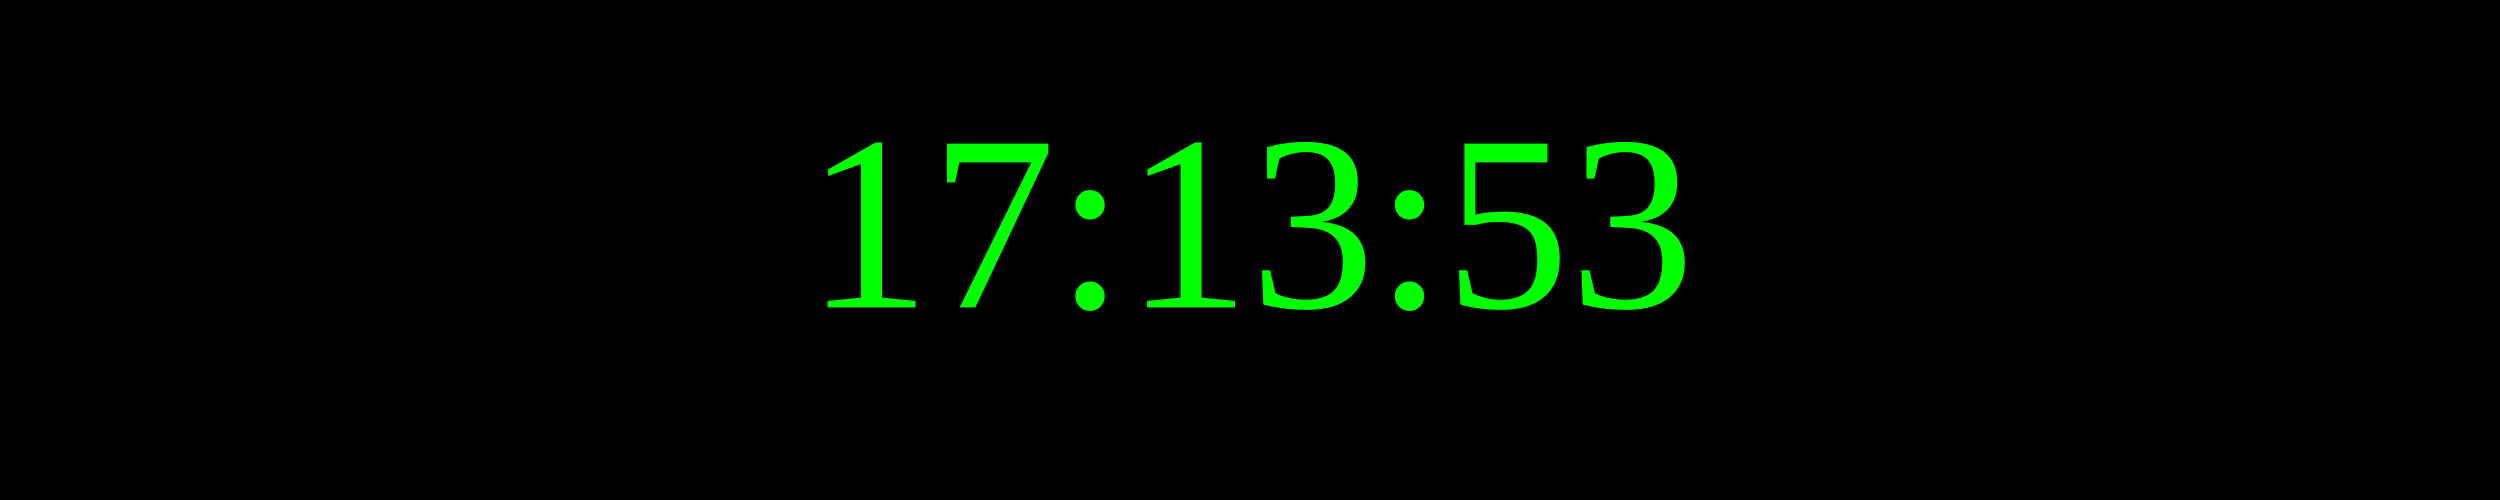
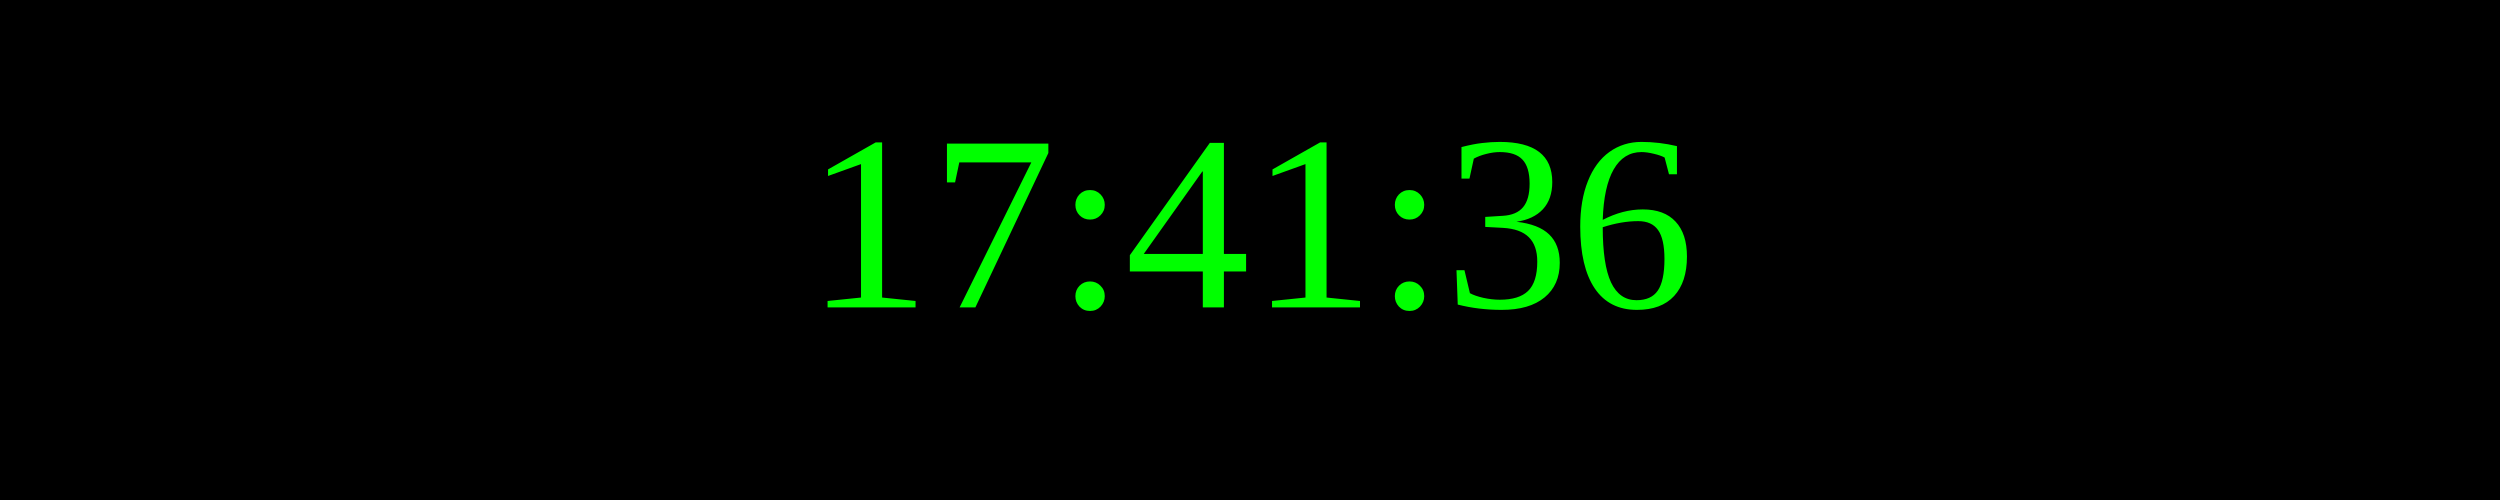
<svg xmlns="http://www.w3.org/2000/svg" width="250" height="50">
  <rect width="100%" height="100%" fill="black" />
  <text x="50%" y="50%" font-size="25" fill="lime" text-anchor="middle" dominant-baseline="middle">
- 17:13:53
+ 17:41:36
</text>
</svg>
